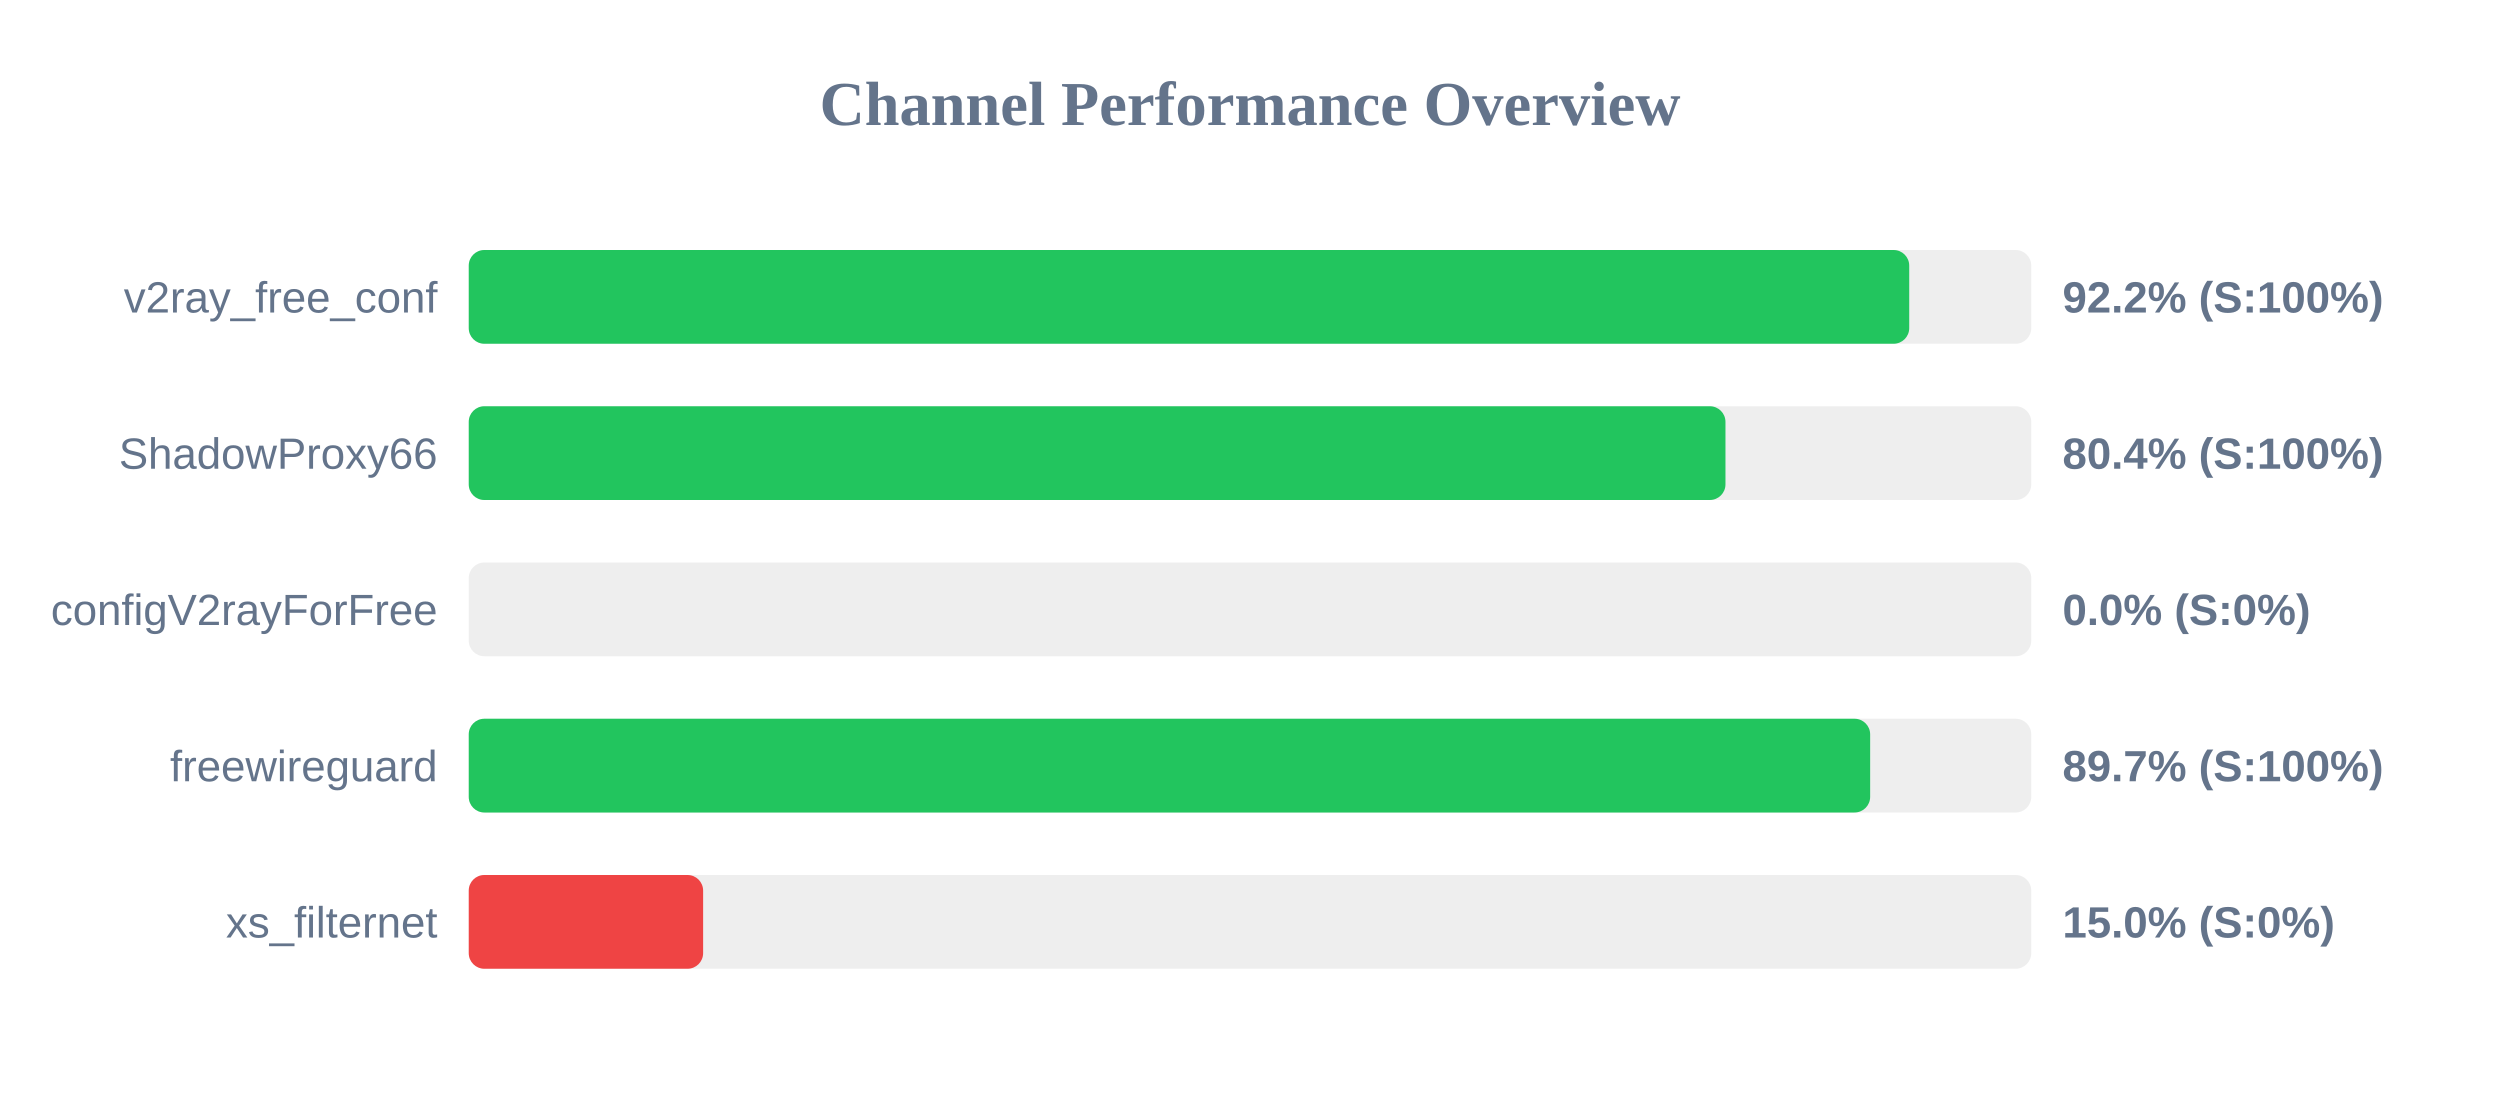
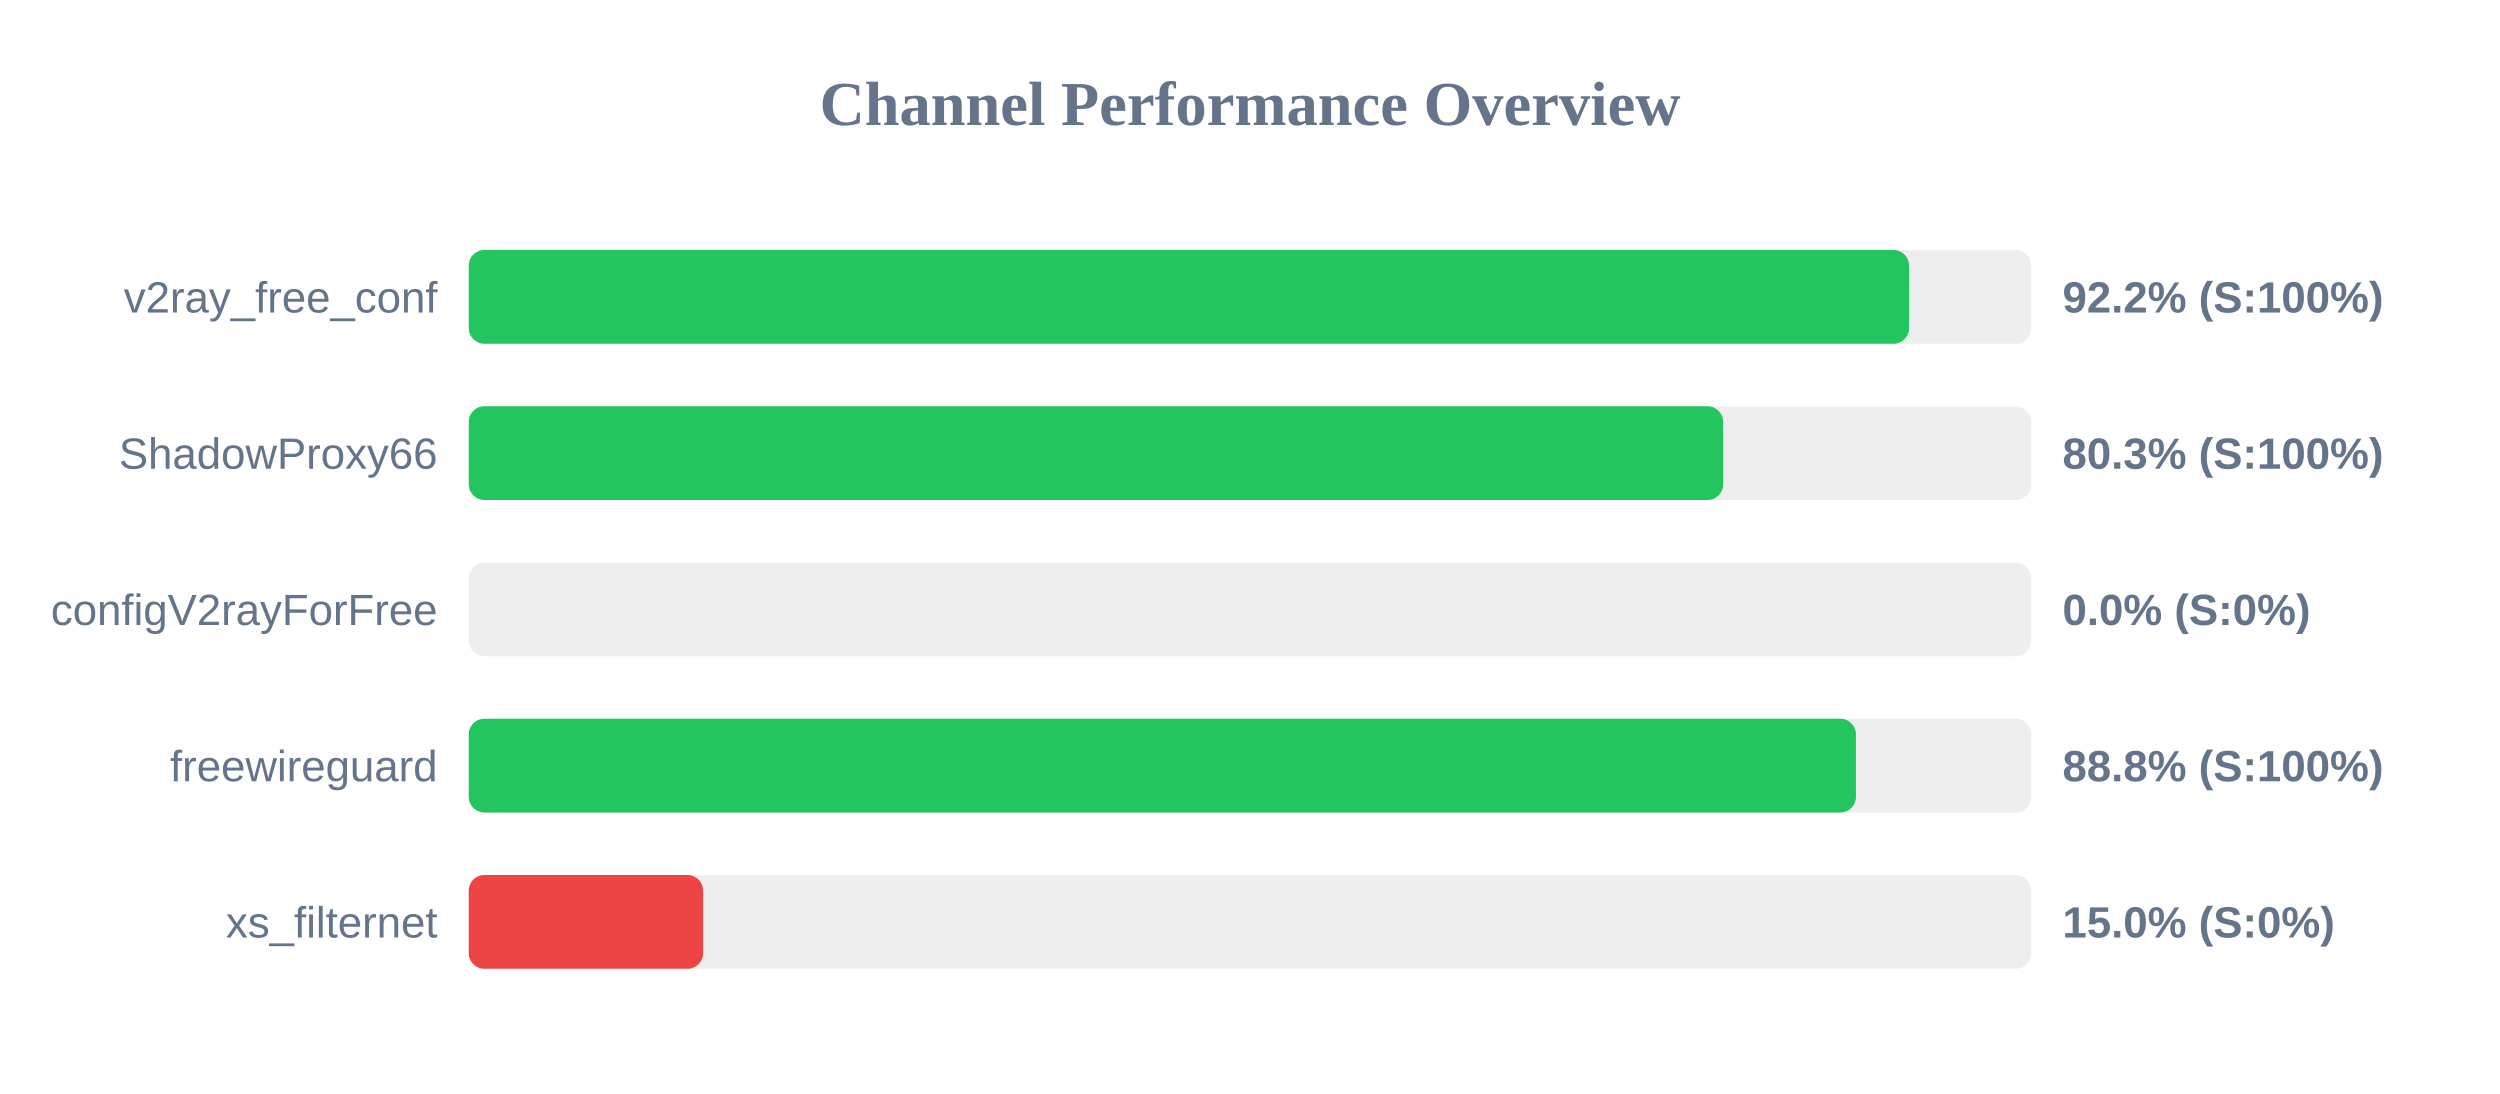
<svg xmlns="http://www.w3.org/2000/svg" width="800" height="350" version="1.1">
  <style>
        .row { font: 14px Arial; fill: #64748b; }
        .score { font: bold 14px Arial; fill: #64748b; }
    </style>
  <text x="400" y="40" text-anchor="middle" font-size="20px" font-weight="bold" fill="#64748b">Channel Performance Overview</text>
  <rect x="150" y="80" width="500" height="30" fill="#eee" rx="5" />
-   <rect x="150" y="80" width="460.95" height="30" fill="#22c55e" rx="5" />
+   <rect x="150" y="80" width="460.9" height="30" fill="#22c55e" rx="5" />
  <text x="140" y="100" text-anchor="end" class="row">v2ray_free_conf</text>
  <text x="660" y="100" text-anchor="start" class="score">92.2% (S:100%)</text>
  <rect x="150" y="130" width="500" height="30" fill="#eee" rx="5" />
-   <rect x="150" y="130" width="402.15" height="30" fill="#22c55e" rx="5" />
+   <rect x="150" y="130" width="401.4" height="30" fill="#22c55e" rx="5" />
  <text x="140" y="150" text-anchor="end" class="row">ShadowProxy66</text>
-   <text x="660" y="150" text-anchor="start" class="score">80.4% (S:100%)</text>
+   <text x="660" y="150" text-anchor="start" class="score">80.3% (S:100%)</text>
  <rect x="150" y="180" width="500" height="30" fill="#eee" rx="5" />
  <rect x="150" y="180" width="0.0" height="30" fill="#ef4444" rx="5" />
  <text x="140" y="200" text-anchor="end" class="row">configV2rayForFree</text>
  <text x="660" y="200" text-anchor="start" class="score">0.0% (S:0%)</text>
  <rect x="150" y="230" width="500" height="30" fill="#eee" rx="5" />
-   <rect x="150" y="230" width="448.45" height="30" fill="#22c55e" rx="5" />
+   <rect x="150" y="230" width="443.9" height="30" fill="#22c55e" rx="5" />
  <text x="140" y="250" text-anchor="end" class="row">freewireguard</text>
-   <text x="660" y="250" text-anchor="start" class="score">89.7% (S:100%)</text>
+   <text x="660" y="250" text-anchor="start" class="score">88.8% (S:100%)</text>
  <rect x="150" y="280" width="500" height="30" fill="#eee" rx="5" />
  <rect x="150" y="280" width="75.0" height="30" fill="#ef4444" rx="5" />
  <text x="140" y="300" text-anchor="end" class="row">xs_filternet</text>
  <text x="660" y="300" text-anchor="start" class="score">15.0% (S:0%)</text>
</svg>
